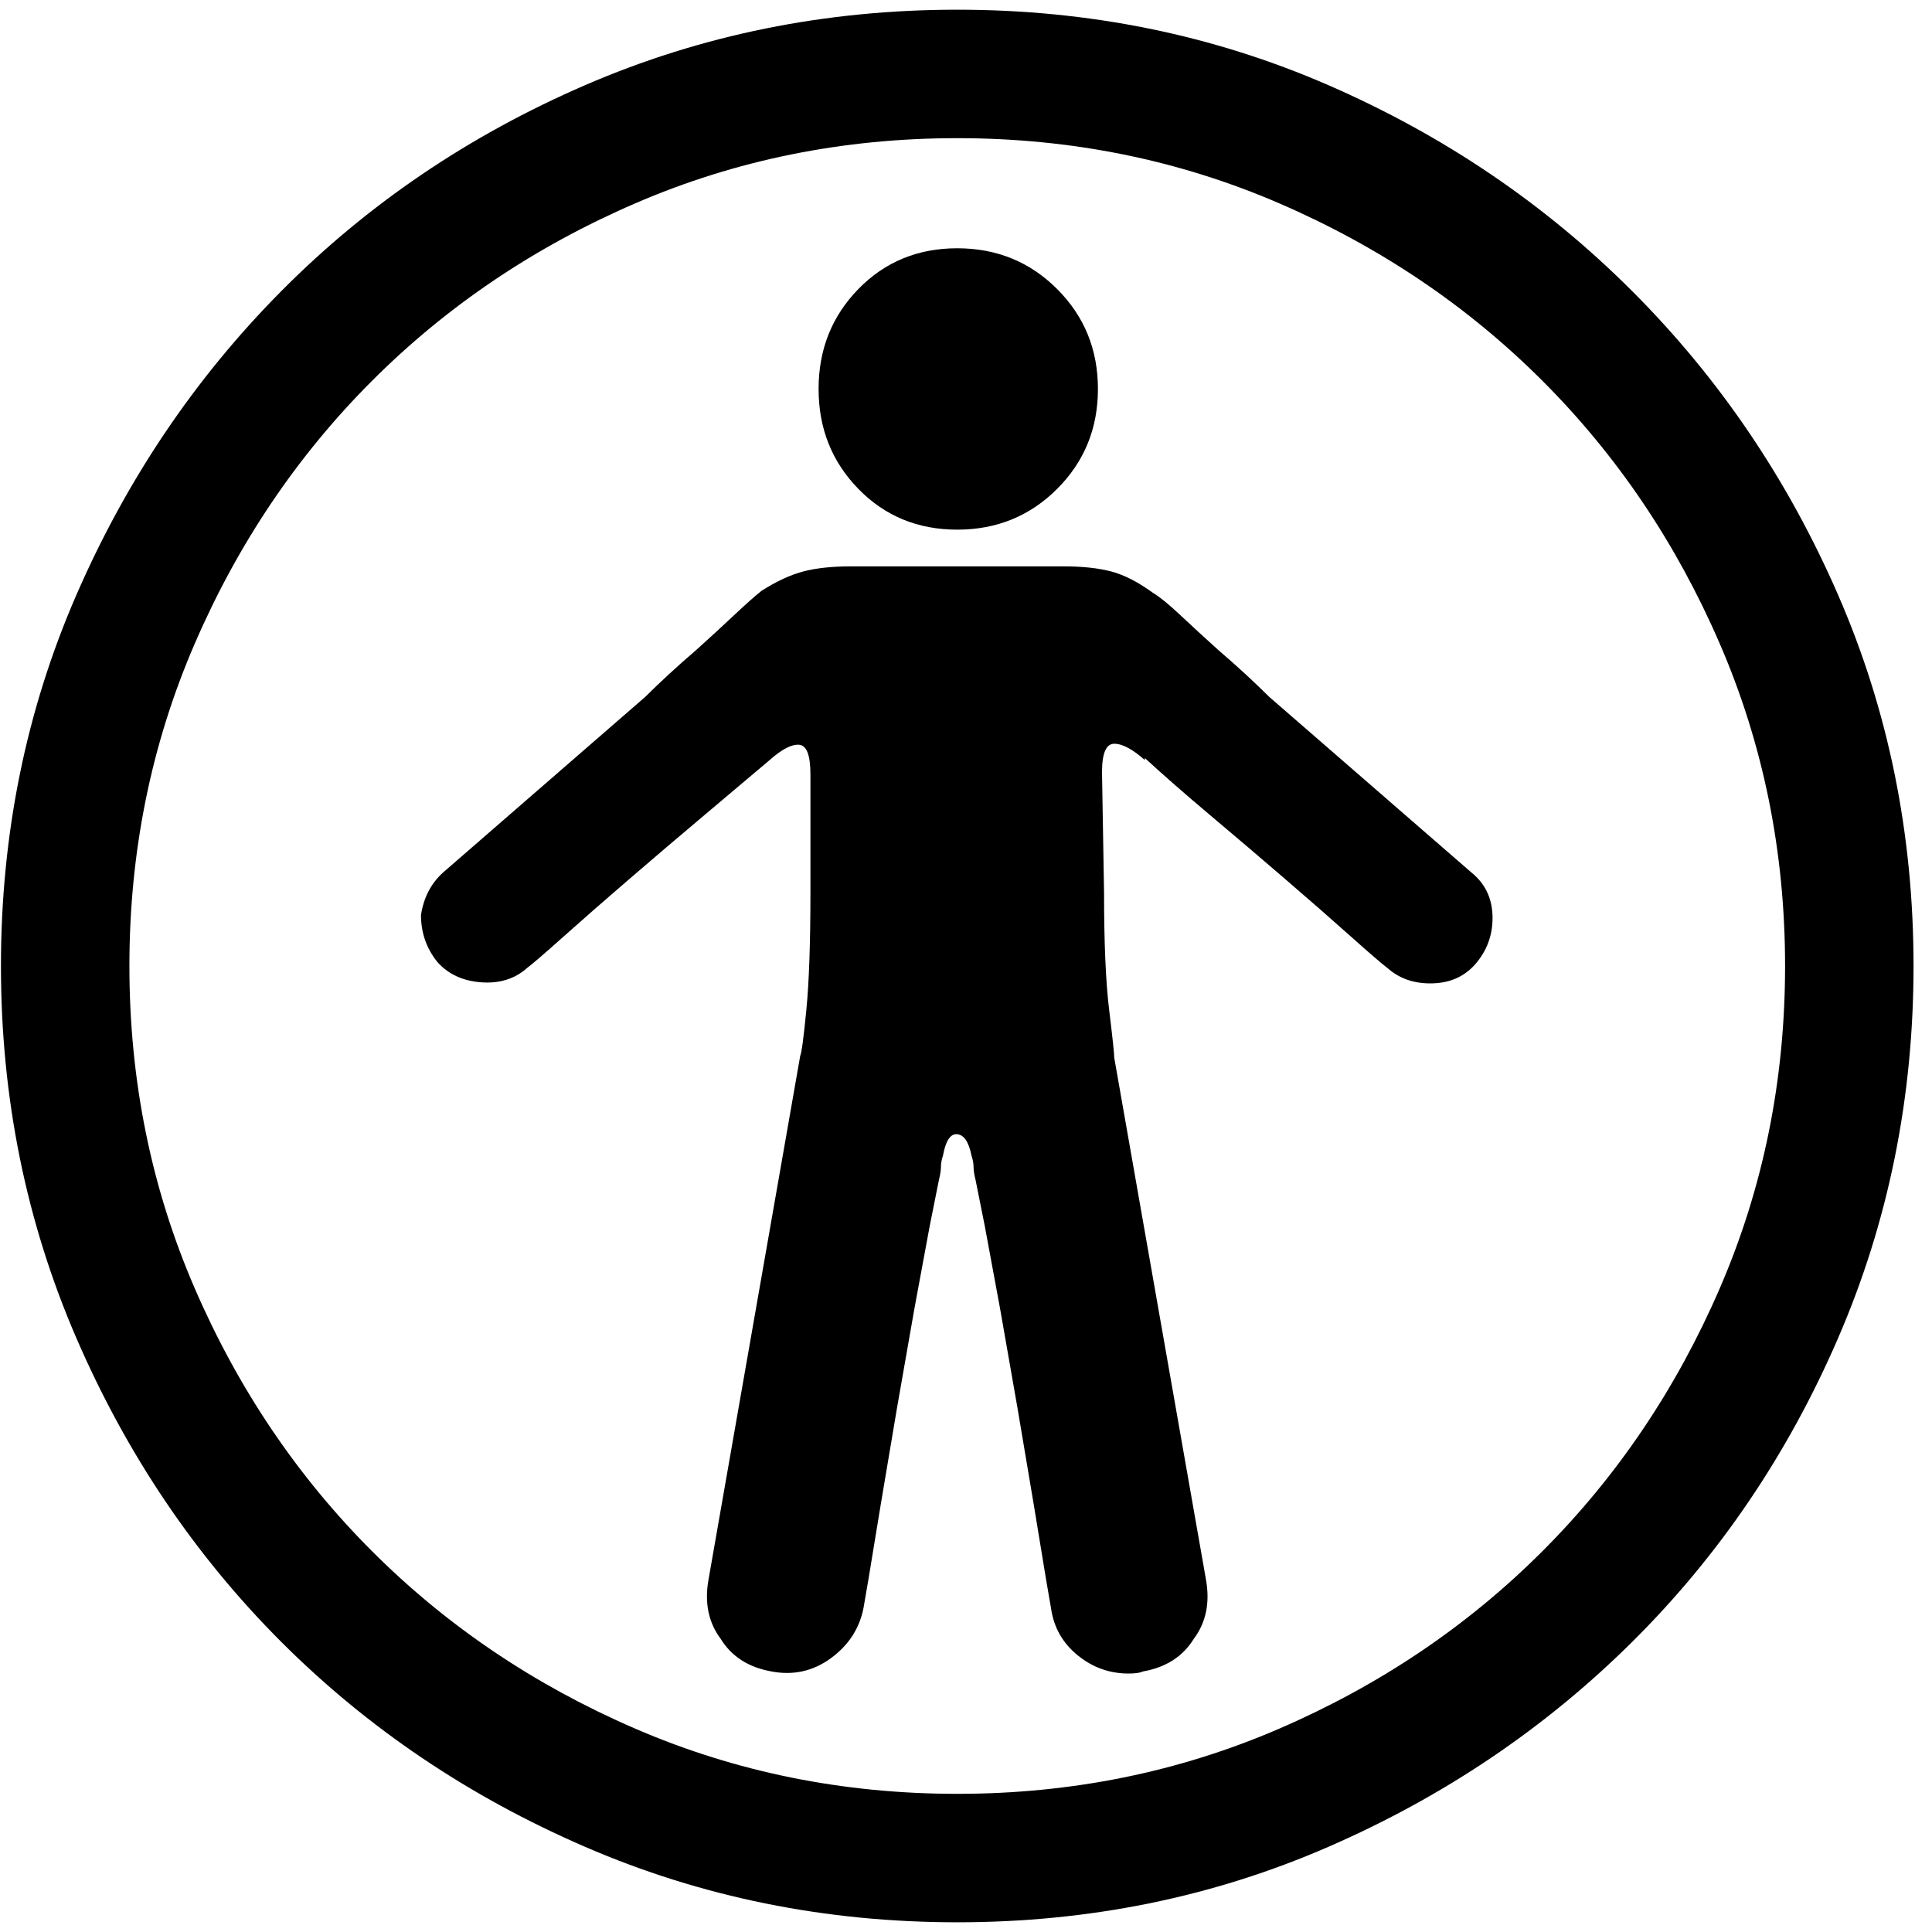
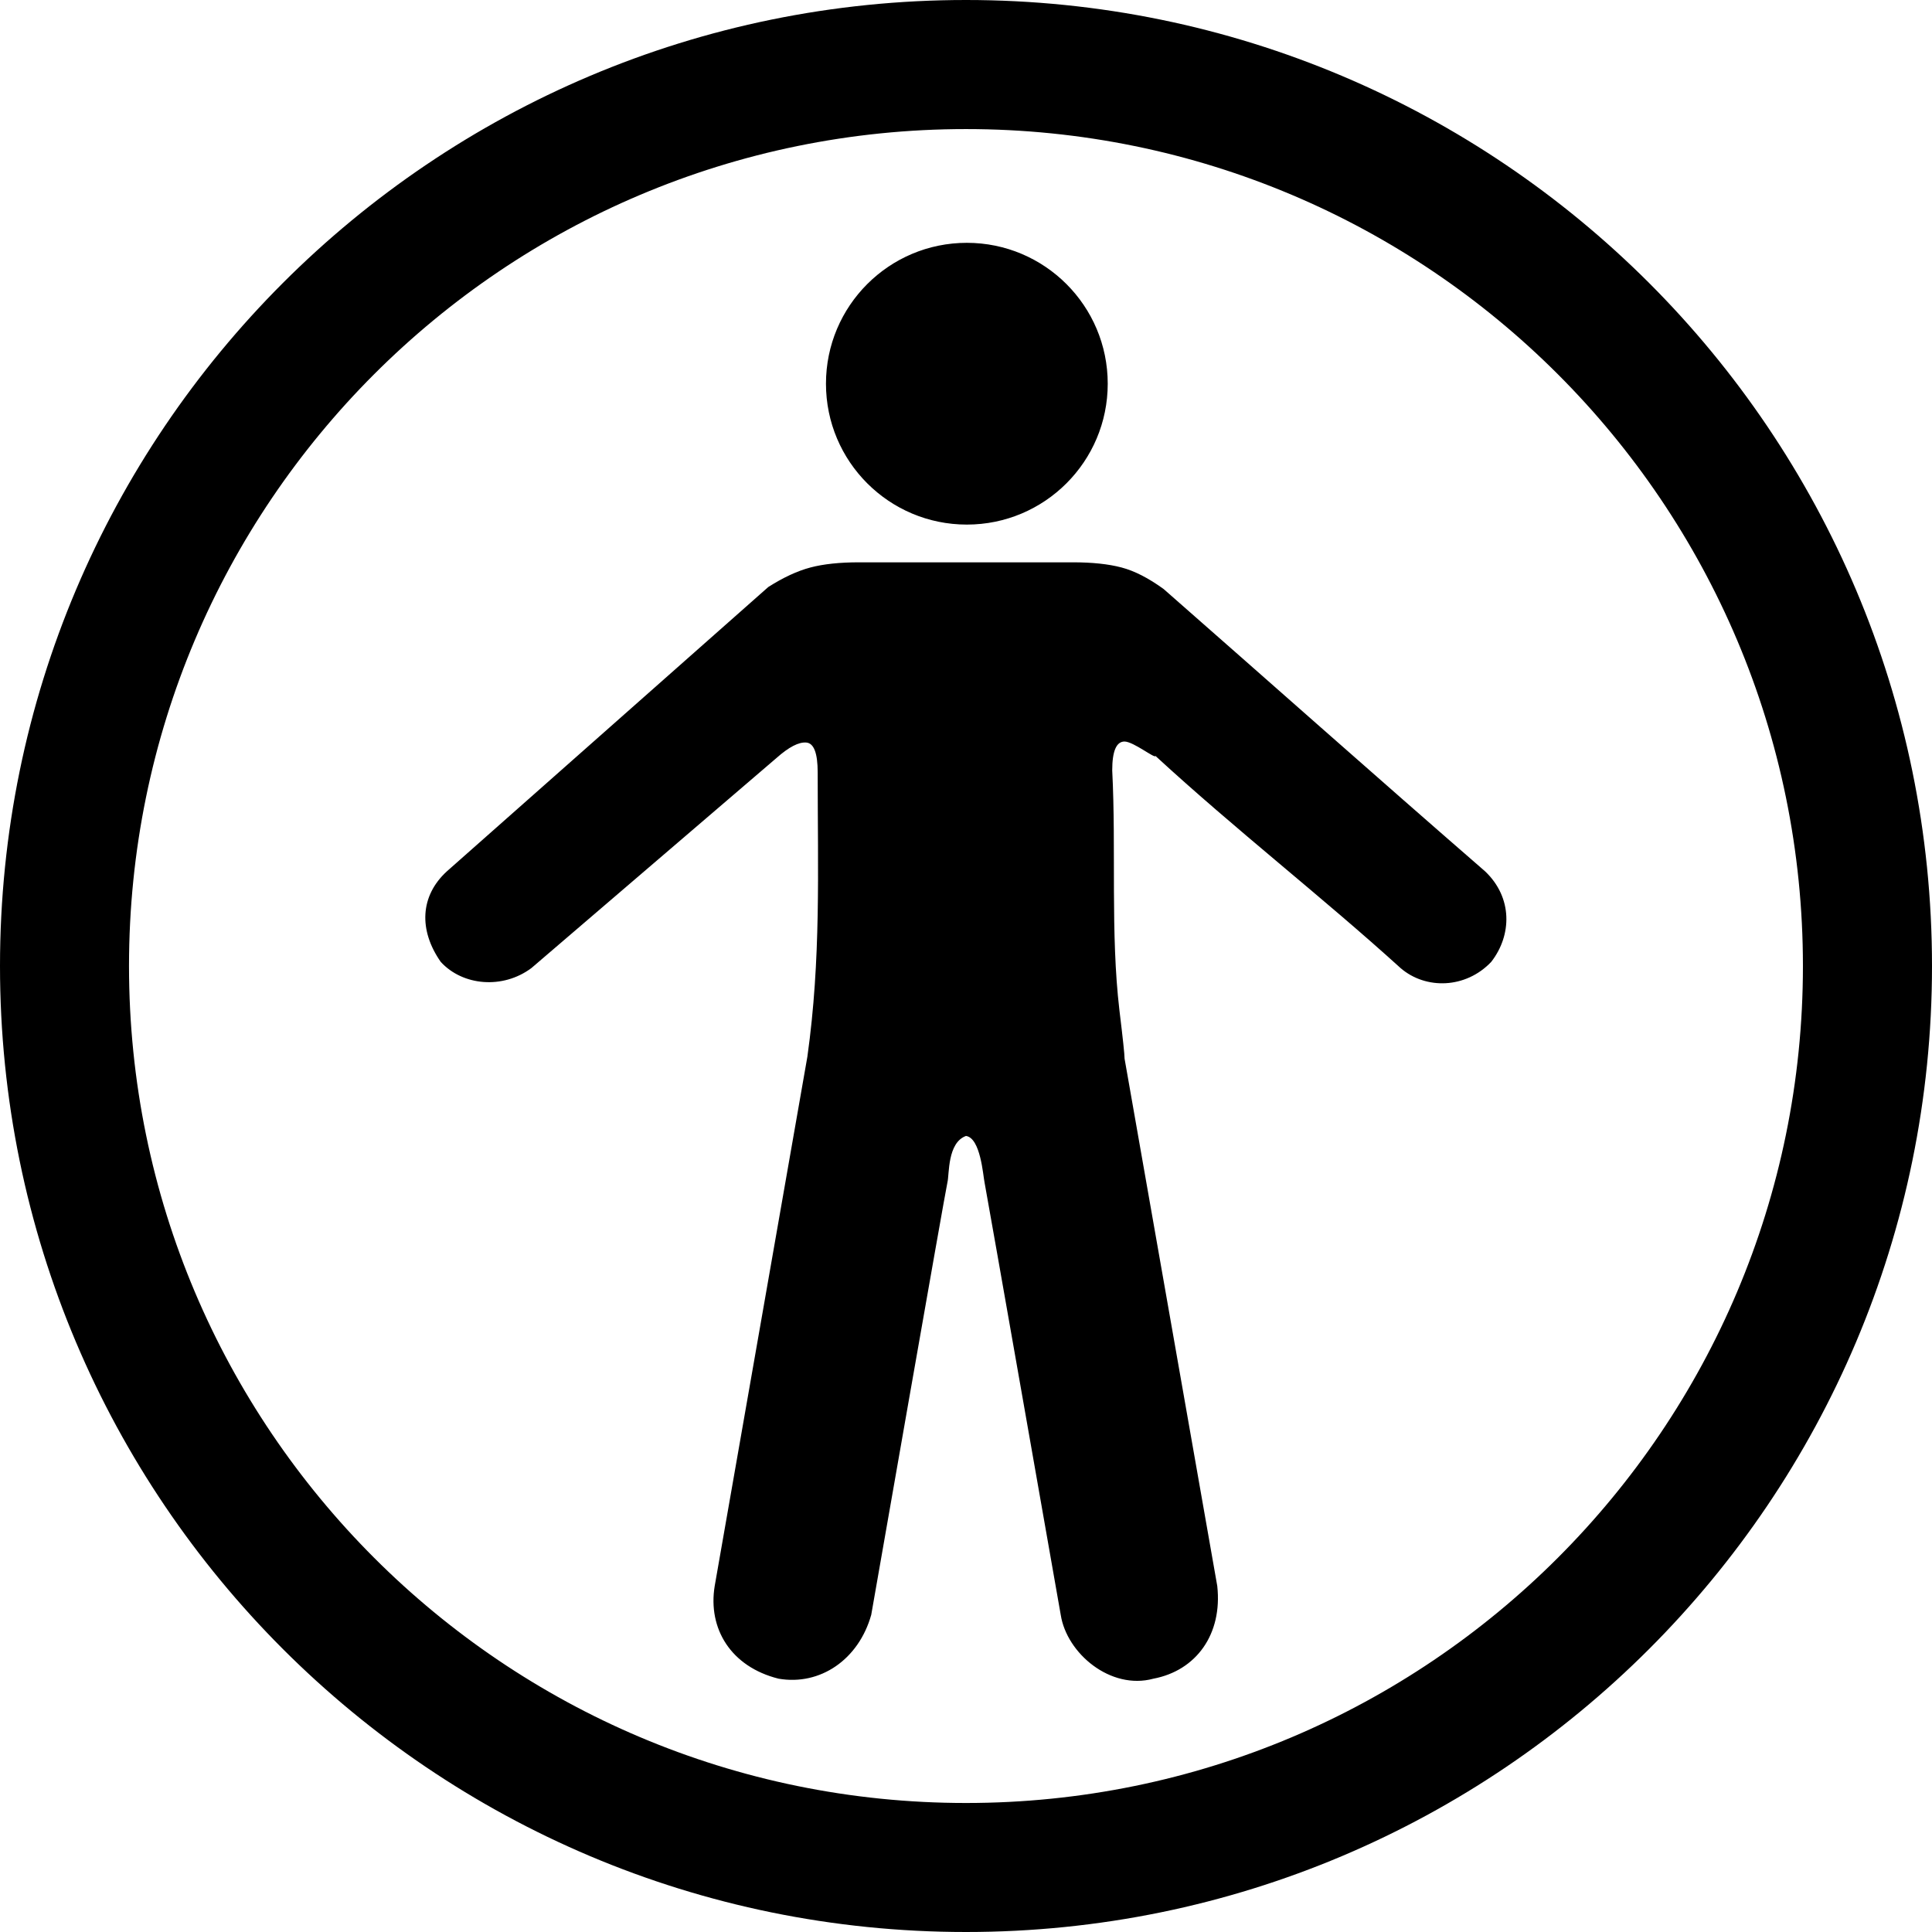
- <svg xmlns="http://www.w3.org/2000/svg" width="987.979" height="997.019" id="svg2" version="1.0">
+ <svg xmlns="http://www.w3.org/2000/svg" width="512" height="512" id="svg2" version="1.0">
  <defs id="defs4" />
-   <g id="layer1" transform="translate(-374.2178,422.7827)">
-     <g id="g8163" transform="matrix(1.052239,0,0,-1.052239,342.0879,391.3985)">
-       <path id="path8165" d="m 500,-169 c -64.667,0 -125.5,12.333 -182.5,37 -57,24.667 -106.667,58.167 -149,100.5 -42.333,42.333 -75.833,92 -100.5,149 -24.667,57 -37,117.833 -37,182.5 0,64.667 12.333,125.333 37,182 24.667,56.668 58.167,106.334 100.5,149 42.333,42.668 92,76.335 149,101 57,24.667 117.833,37 182.5,37 64.667,0 125.334,-12.333 182,-37 56.667,-24.667 106.333,-58.333 149,-101 42.668,-42.667 76.335,-92.333 101,-149 24.667,-56.667 37,-117.334 37,-182 0,-64.667 -12.333,-125.5 -37,-182.5 -24.667,-57 -58.333,-106.667 -101,-149 -42.667,-42.333 -92.333,-75.833 -149,-100.5 -56.667,-24.667 -117.333,-37 -182,-37 z m 0,875 C 444,706 391.333,695.333 342,674 292.667,652.667 249.667,623.667 213,587 176.333,550.333 147.333,507.333 126,458 104.667,408.667 94,356 94,300 c 0,-56 10.667,-108.667 32,-158 21.333,-49.333 50.333,-92.333 87,-129 36.667,-36.667 79.667,-65.667 129,-87 49.333,-21.333 102,-32 158,-32 56,0 108.667,10.667 158,32 49.333,21.333 92.333,50.333 129,87 36.667,36.667 65.667,79.667 87,129 21.333,49.333 32,102 32,158 0,56 -10.667,108.667 -32,158 -21.333,49.333 -50.333,92.333 -87,129 -36.667,36.667 -79.667,65.667 -129,87 -49.333,21.333 -102,32 -158,32 z m 69,-123 c 0,-19.335 -6.667,-35.669 -20,-49 -13.335,-13.333 -29.669,-20 -49,-20 -19.333,0 -35.5,6.667 -48.5,20 -13,13.333 -19.5,29.667 -19.5,49 0,19.333 6.5,35.667 19.5,49 13,13.333 29.167,20 48.5,20 19.333,0 35.667,-6.667 49,-20 13.333,-13.336 20,-29.669 20,-49 z M 752,346 c 6.667,-5.333 10.167,-12.333 10.5,-21 0.333,-8.668 -2.167,-16.335 -7.5,-23 -5.333,-6.667 -12.5,-10.167 -21.5,-10.5 -9,-0.333 -16.5,2.167 -22.5,7.5 -2.667,2 -8.667,7.167 -18,15.5 -9.333,8.334 -20,17.667 -32,28 -12,10.333 -24.333,20.833 -37,31.5 -12.667,10.667 -23.333,20 -32,28 v -1 c -6,5.333 -11,8 -15,8 -4,0 -6,-4.667 -6,-14 l 1,-59 c 0,-24.667 0.833,-43.834 2.5,-57.5 C 576.167,264.833 577,257 577,255 L 622,-1 c 2,-11.333 0,-21 -6,-29 -5.338,-8.667 -13.671,-14 -25,-16 -1.351,-0.667 -3.685,-1 -7,-1 -9.338,0 -17.671,3 -25,9 -7.342,6 -11.675,13.667 -13,23 l -2.5,14.5 -6,36.5 -8,47.5 -8.5,48.5 -7.5,40.5 -4.5,22.5 c -0.667,2.668 -1,4.835 -1,6.5 0,1.667 -0.333,3.5 -1,5.5 -1.333,6.667 -3.667,10.167 -7,10.5 -3.333,0.333 -5.667,-3.167 -7,-10.5 -0.667,-2 -1,-3.833 -1,-5.5 0,-1.667 -0.333,-3.833 -1,-6.5 L 486.5,172.5 479,132 470.5,83.5 462.5,36 456.5,-0.5 454,-15 c -2,-10 -7.333,-18.167 -16,-24.5 -8.667,-6.333 -18.334,-8.5 -29,-6.5 -11.333,2 -19.667,7.333 -25,16 -6,8 -8,17.667 -6,29 l 45,257 c 0.667,1.333 1.667,8.833 3,22.5 1.333,13.667 2,32.833 2,57.5 v 58 c 0,9.336 -1.833,14.17 -5.5,14.5 -3.667,0.333 -8.5,-2.167 -14.5,-7.5 -8.668,-7.333 -19.335,-16.333 -32,-27 -12.667,-10.667 -25,-21.167 -37,-31.5 -12,-10.333 -22.667,-19.667 -32,-28 -9.333,-8.333 -15.333,-13.5 -18,-15.5 -6,-5.333 -13.5,-7.667 -22.5,-7 -9,0.667 -16.167,4 -21.5,10 -5.333,6.667 -8,14.333 -8,23 1.333,8.667 5,15.667 11,21 l 99,86 c 3.336,3.333 7.169,7 11.5,11 4.333,4 8.833,8 13.5,12 6.667,6 12.833,11.667 18.5,17 5.667,5.333 10.167,9.333 13.5,12 7.335,4.667 14.168,7.833 20.5,9.5 6.335,1.667 14.168,2.5 23.5,2.5 h 104 c 9.333,0 17.167,-0.833 23.5,-2.5 6.333,-1.667 13.167,-5.167 20.5,-10.5 3.333,-2 7.833,-5.667 13.5,-11 5.676,-5.333 11.843,-11 18.5,-17 4.667,-4 9.167,-8 13.5,-12 4.333,-4 8.167,-7.667 11.5,-11 z" style="fill:currentColor" />
-     </g>
+   <g id="layer1" transform="translate(-374.2178,-62.23637)">
+     <path id="path3051" style="fill:#000000;fill-opacity:1;stroke:none" d="m 630.218,62.236 c -141.385,0 -256,114.615 -256,256 0,141.385 114.615,256 256,256 141.385,0 256,-114.615 256,-256 0,-141.385 -114.615,-256 -256,-256 z m 0,34.205 c 122.499,0 221.795,99.297 221.795,221.795 0,122.499 -99.297,221.812 -221.795,221.812 -122.499,0 -221.812,-99.313 -221.812,-221.812 0,-122.499 99.313,-221.795 221.812,-221.795 z M 767.765,293.133 c 7.368,6.967 7.139,16.959 1.638,24.017 -6.729,7.099 -17.335,7.401 -24.017,1.638 -20.87,-18.938 -43.709,-36.658 -64.955,-56.222 -0.065,0.836 -5.76,-3.76 -8.188,-3.821 -2.183,0 -3.275,2.547 -3.275,7.642 1.072,21.024 -0.49,43.22 1.91,63.591 0.91,7.46 1.365,11.736 1.365,12.827 l 24.563,139.736 c 1.407,12.832 -5.606,22.417 -16.921,24.563 -11.33,3.082 -22.973,-6.688 -24.563,-16.921 0,0 -19.816,-112.83 -20.196,-114.627 -0.38,-1.797 -1.049,-11.749 -4.913,-12.281 -4.964,1.801 -4.388,10.16 -4.913,12.281 -0.524,2.122 -20.196,114.627 -20.196,114.627 -3.32,11.837 -13.525,18.833 -24.563,16.921 -12.613,-3.154 -18.778,-13.234 -16.921,-24.563 l 24.563,-140.281 c 3.627,-25.928 2.729,-49.121 2.729,-75.326 0,-5.096 -1.001,-7.735 -3.002,-7.915 -2.002,-0.182 -4.64,1.183 -7.915,4.094 l -64.955,55.676 c -7.59,5.656 -18.2,4.713 -24.017,-1.638 -5.881,-8.403 -5.505,-17.496 1.638,-24.017 l 85.151,-75.326 c 4.004,-2.547 7.733,-4.276 11.19,-5.186 3.458,-0.91 7.733,-1.365 12.827,-1.365 l 56.768,0 c 5.094,0 9.37,0.455 12.827,1.365 3.457,0.91 7.187,2.82 11.19,5.731 27.111,23.781 55.895,49.366 85.151,74.78 z M 667.778,163.922 c 0,20.62 -16.716,37.335 -37.335,37.335 -20.62,0 -37.335,-16.716 -37.335,-37.335 0,-20.62 16.716,-37.335 37.335,-37.335 20.62,0 37.335,16.716 37.335,37.335 z" />
  </g>
</svg>
